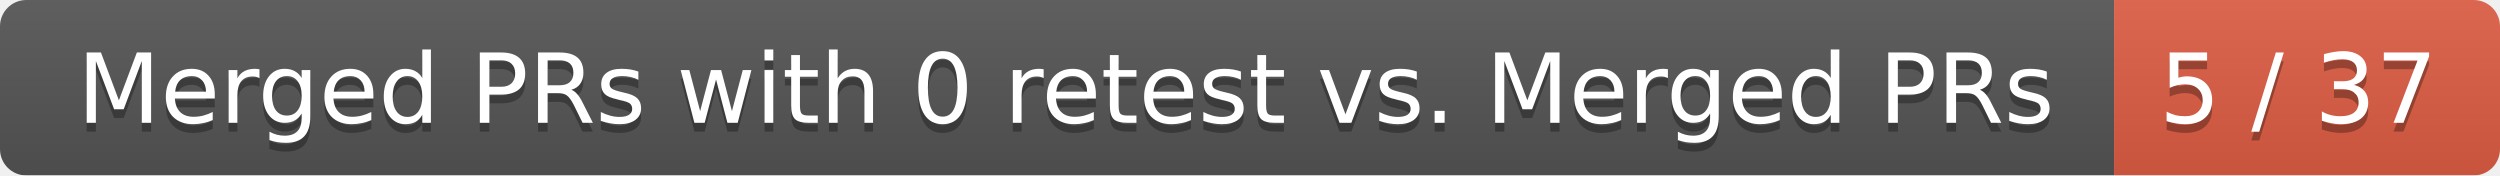
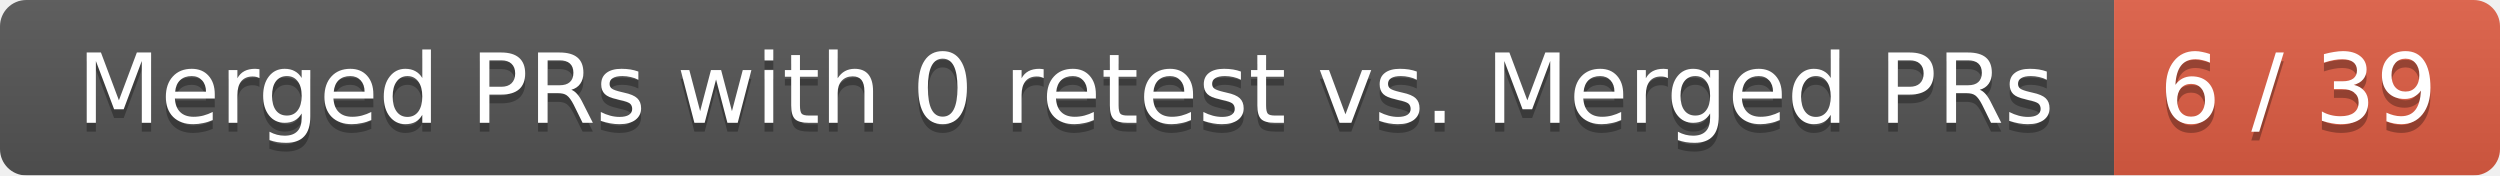
<svg xmlns="http://www.w3.org/2000/svg" width="285" height="20">
  <linearGradient id="smooth" x2="0" y2="100%">
    <stop offset="0" stop-color="#bbb" stop-opacity=".1" />
    <stop offset="1" stop-opacity=".1" />
  </linearGradient>
  <mask id="round">
    <rect width="285" height="20" rx="3" fill="#fff" />
  </mask>
  <g mask="url(#round)">
    <rect width="241" height="20" fill="#555" />
    <rect x="241" width="44" height="20" fill="#e05d44" />
    <rect width="285" height="20" fill="url(#smooth)" />
  </g>
  <g fill="#fff" text-anchor="middle" font-family="DejaVu Sans,Verdana,Geneva,sans-serif" font-size="11">
    <text x="121.5" y="15" fill="#010101" fill-opacity=".3">Merged PRs with 0 retest vs. Merged PRs</text>
    <text x="121.5" y="14">Merged PRs with 0 retest vs. Merged PRs</text>
-     <text x="262" y="15" fill="#010101" fill-opacity=".3">5 / 37</text>
-     <text x="262" y="14">5 / 37</text>
+     <text x="262" y="15" fill="#010101" fill-opacity=".3">6 / 39</text>
+     <text x="262" y="14">6 / 39</text>
  </g>
</svg>
